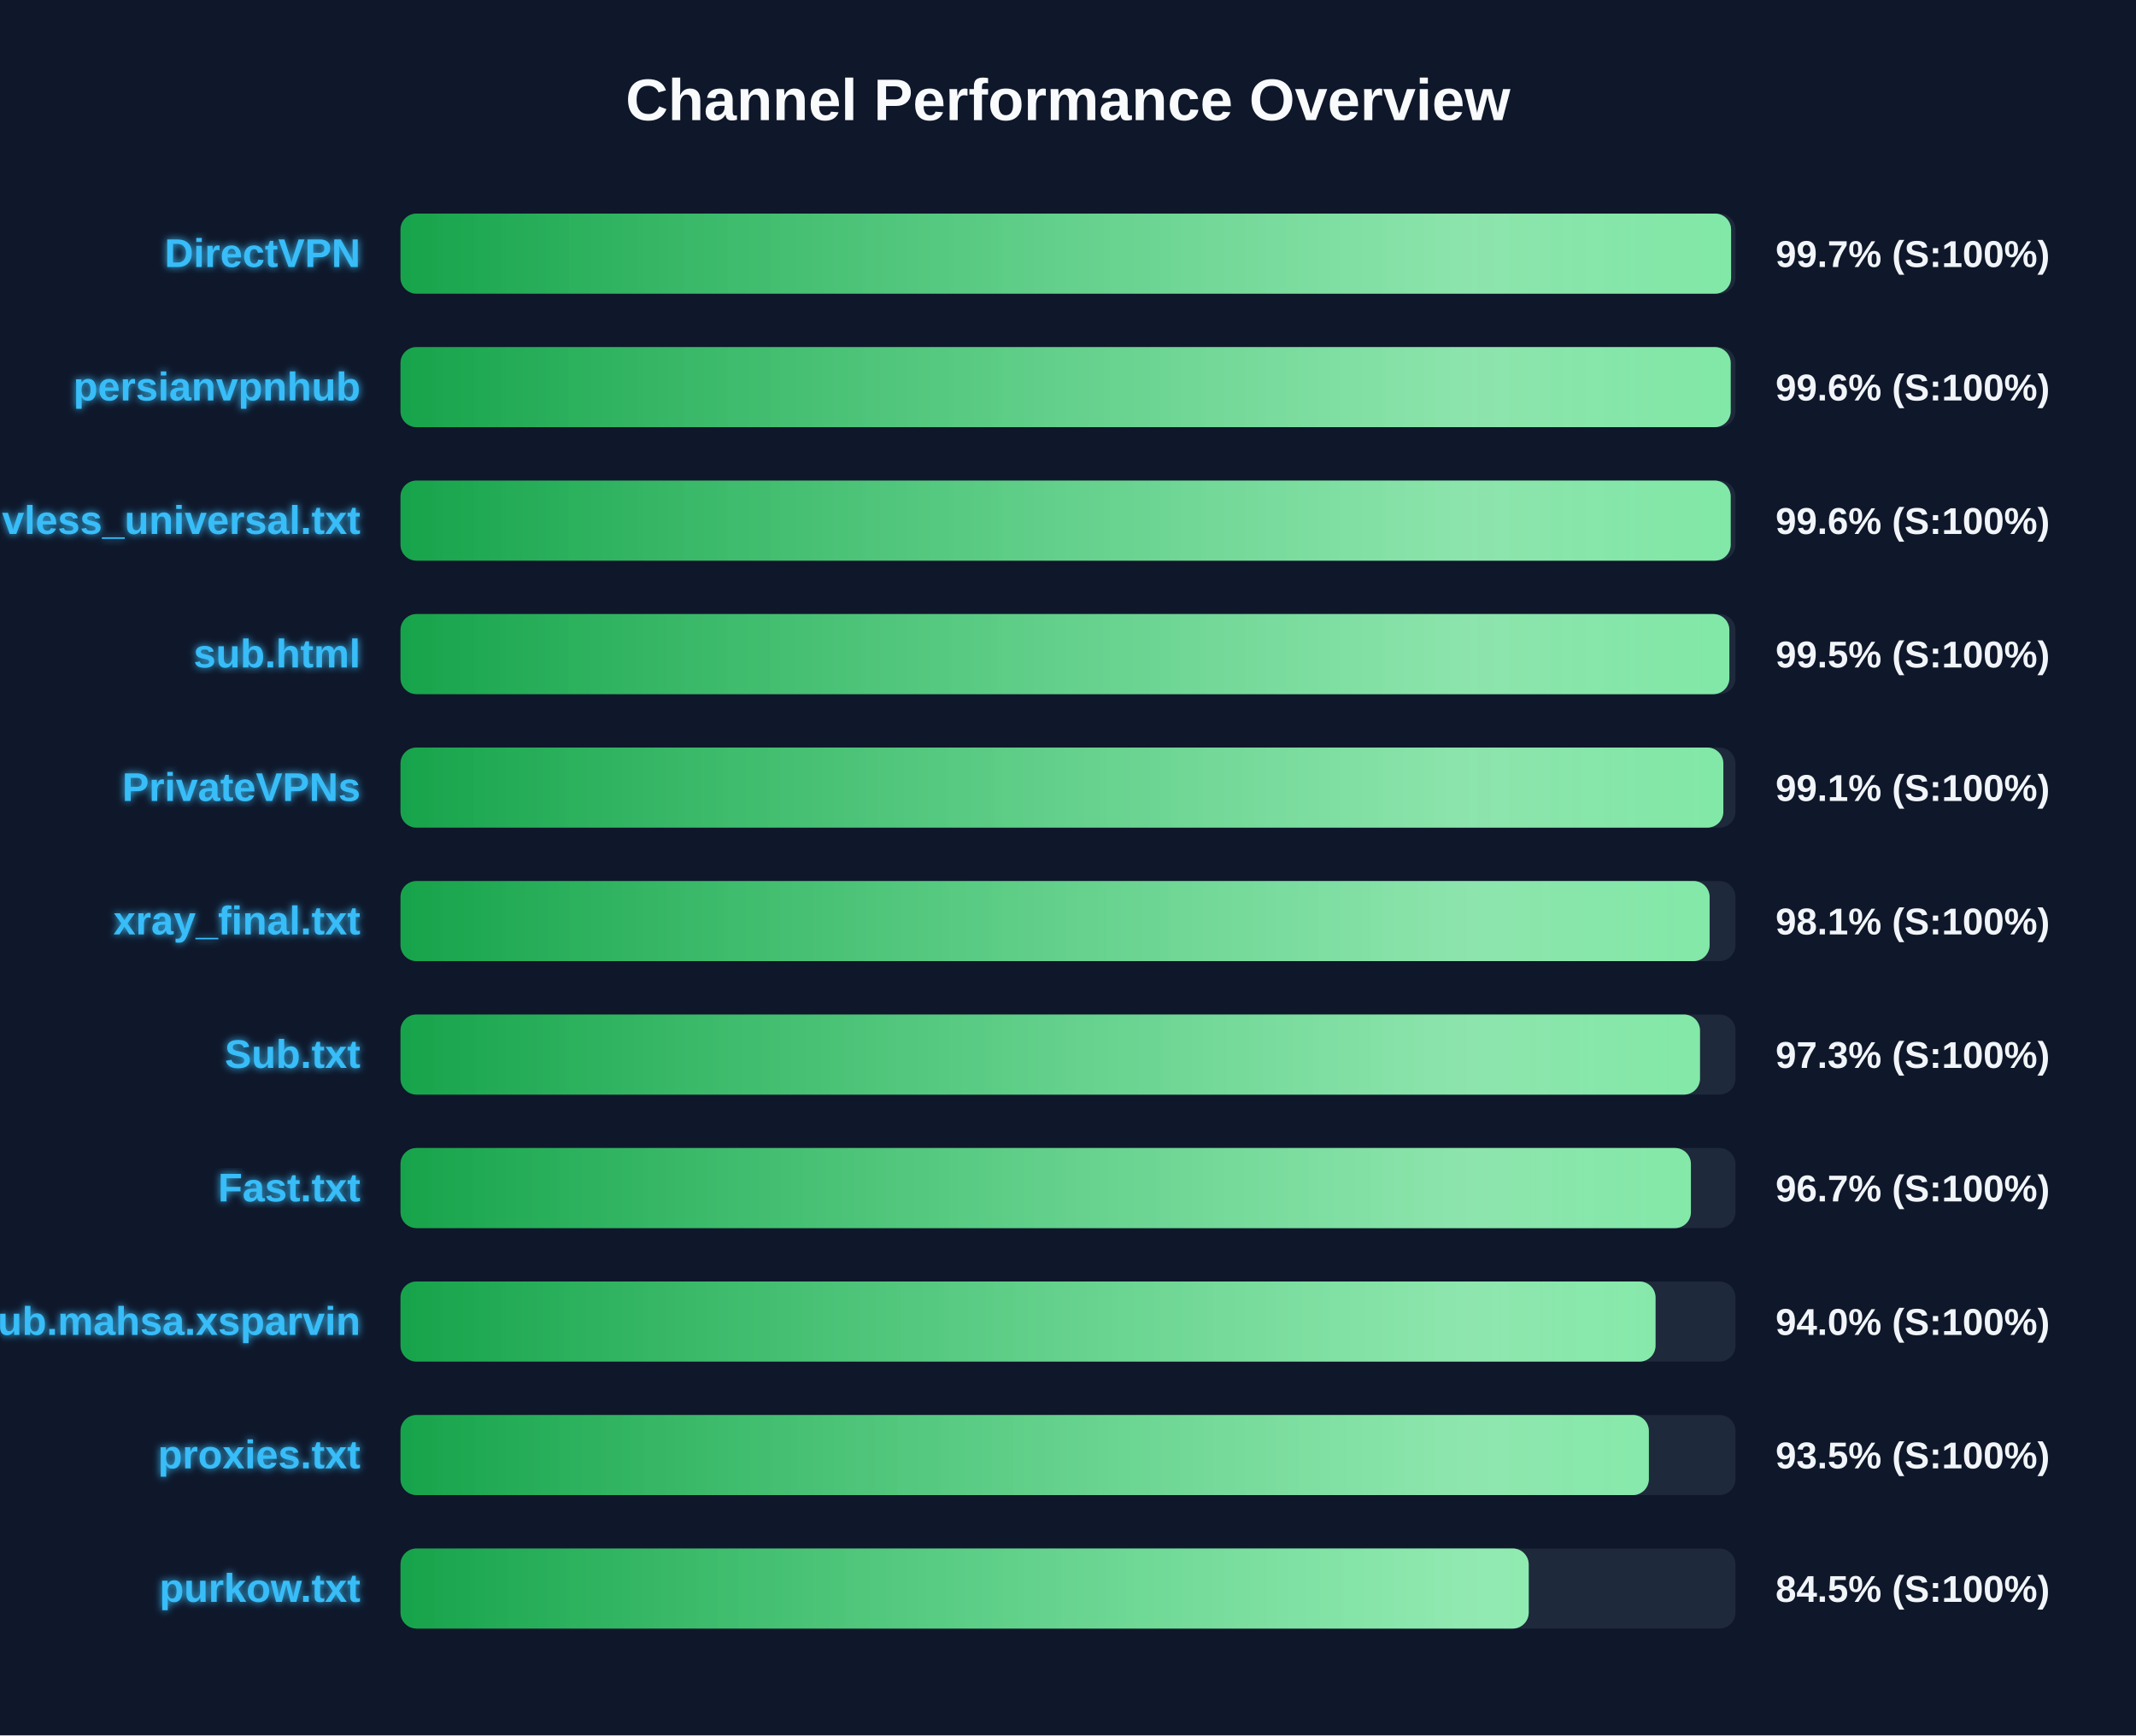
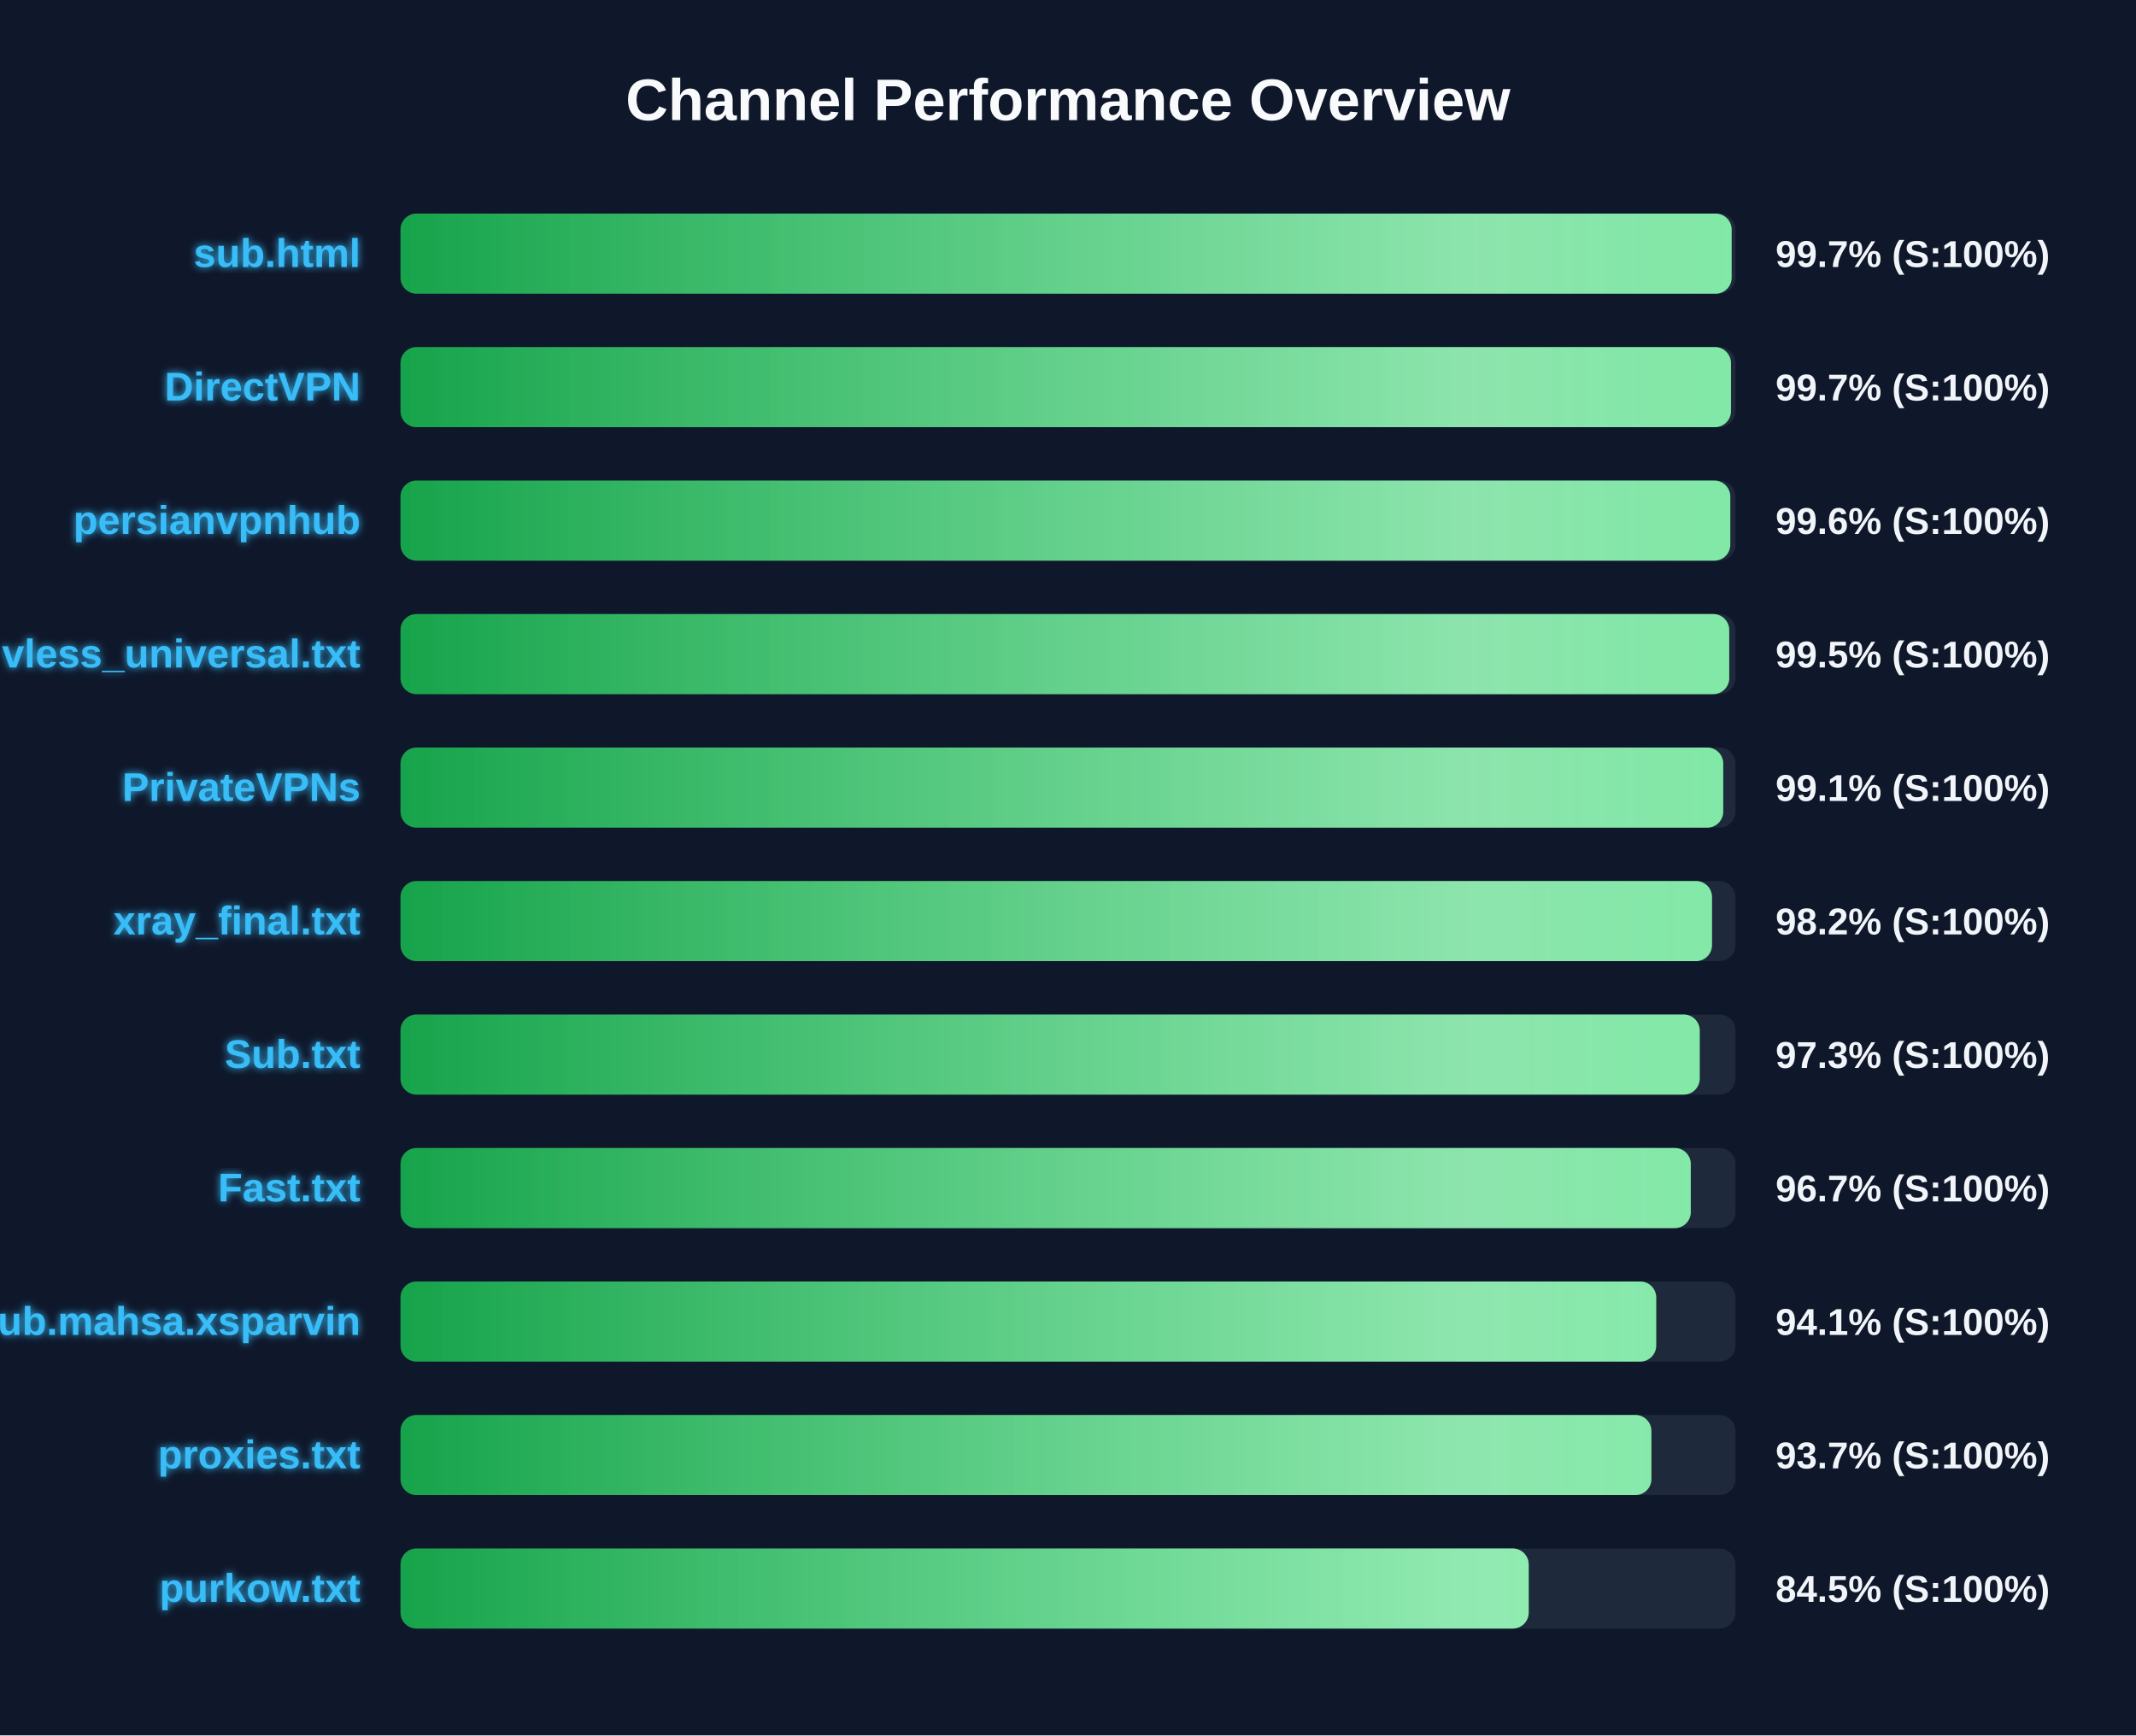
<svg xmlns="http://www.w3.org/2000/svg" width="800" height="650" version="1.1">
  <defs>
    <linearGradient id="grad-green" x1="0%" y1="0%" x2="100%" y2="0%">
      <stop offset="0%" stop-color="#16a34a" />
      <stop offset="100%" stop-color="#4ade80" />
    </linearGradient>
    <linearGradient id="grad-yellow" x1="0%" y1="0%" x2="100%" y2="0%">
      <stop offset="0%" stop-color="#ca8a04" />
      <stop offset="100%" stop-color="#fde047" />
    </linearGradient>
    <linearGradient id="grad-red" x1="0%" y1="0%" x2="100%" y2="0%">
      <stop offset="0%" stop-color="#dc2626" />
      <stop offset="100%" stop-color="#f87171" />
    </linearGradient>
    <linearGradient id="shimmer" x1="0%" y1="0%" x2="100%" y2="0%">
      <stop offset="0%" stop-color="rgba(255,255,255,0)" />
      <stop offset="50%" stop-color="rgba(255,255,255,0.4)" />
      <stop offset="100%" stop-color="rgba(255,255,255,0)" />
    </linearGradient>
    <filter id="glow" x="-20%" y="-20%" width="140%" height="140%">
      <feGaussianBlur stdDeviation="1.5" result="blur" />
      <feComposite in="SourceGraphic" in2="blur" operator="over" />
    </filter>
  </defs>
  <style>
        .bg-rect { fill: #0f172a; }
        .title { font: bold 22px 'Segoe UI', Arial, sans-serif; fill: #f8fafc; }
        .row { font: bold 15px 'Segoe UI', Arial, sans-serif; fill: #38bdf8; filter: url(#glow); }
        .score { font: bold 14px 'Segoe UI', Arial, sans-serif; fill: #f1f5f9; }
        @keyframes shimmer-anim {
            0% { transform: translateX(-100%); }
            100% { transform: translateX(200%); }
        }
        .shimmer-rect {
            animation: shimmer-anim 2.5s infinite linear;
        }
    </style>
  <rect width="100%" height="100%" class="bg-rect" />
  <text x="400" y="45" text-anchor="middle" class="title">Channel Performance Overview</text>
  <rect x="150" y="80" width="500" height="30" fill="#1e293b" rx="6" />
  <clipPath id="clip-0">
-     <rect x="150" y="80" width="498.35" height="30" rx="6" />
+     <rect x="150" y="80" width="498.55" height="30" rx="6" />
  </clipPath>
-   <rect x="150" y="80" width="498.35" height="30" fill="url(#grad-green)" rx="6" />
+   <rect x="150" y="80" width="498.55" height="30" fill="url(#grad-green)" rx="6" />
  <g clip-path="url(#clip-0)">
    <rect x="150" y="80" width="100%" height="30" fill="url(#shimmer)" class="shimmer-rect" />
  </g>
-   <text x="135" y="100" text-anchor="end" class="row">DirectVPN</text>
+   <text x="135" y="100" text-anchor="end" class="row">sub.html</text>
  <text x="665" y="100" text-anchor="start" class="score">99.7% (S:100%)</text>
  <rect x="150" y="130" width="500" height="30" fill="#1e293b" rx="6" />
  <clipPath id="clip-1">
-     <rect x="150" y="130" width="498.2" height="30" rx="6" />
+     <rect x="150" y="130" width="498.3" height="30" rx="6" />
  </clipPath>
-   <rect x="150" y="130" width="498.2" height="30" fill="url(#grad-green)" rx="6" />
+   <rect x="150" y="130" width="498.3" height="30" fill="url(#grad-green)" rx="6" />
  <g clip-path="url(#clip-1)">
    <rect x="150" y="130" width="100%" height="30" fill="url(#shimmer)" class="shimmer-rect" />
  </g>
-   <text x="135" y="150" text-anchor="end" class="row">persianvpnhub</text>
-   <text x="665" y="150" text-anchor="start" class="score">99.6% (S:100%)</text>
+   <text x="135" y="150" text-anchor="end" class="row">DirectVPN</text>
+   <text x="665" y="150" text-anchor="start" class="score">99.7% (S:100%)</text>
  <rect x="150" y="180" width="500" height="30" fill="#1e293b" rx="6" />
  <clipPath id="clip-2">
-     <rect x="150" y="180" width="498.2" height="30" rx="6" />
+     <rect x="150" y="180" width="498.05" height="30" rx="6" />
  </clipPath>
-   <rect x="150" y="180" width="498.2" height="30" fill="url(#grad-green)" rx="6" />
+   <rect x="150" y="180" width="498.05" height="30" fill="url(#grad-green)" rx="6" />
  <g clip-path="url(#clip-2)">
    <rect x="150" y="180" width="100%" height="30" fill="url(#shimmer)" class="shimmer-rect" />
  </g>
-   <text x="135" y="200" text-anchor="end" class="row">vless_universal.txt</text>
+   <text x="135" y="200" text-anchor="end" class="row">persianvpnhub</text>
  <text x="665" y="200" text-anchor="start" class="score">99.6% (S:100%)</text>
  <rect x="150" y="230" width="500" height="30" fill="#1e293b" rx="6" />
  <clipPath id="clip-3">
-     <rect x="150" y="230" width="497.7" height="30" rx="6" />
+     <rect x="150" y="230" width="497.65" height="30" rx="6" />
  </clipPath>
-   <rect x="150" y="230" width="497.7" height="30" fill="url(#grad-green)" rx="6" />
+   <rect x="150" y="230" width="497.65" height="30" fill="url(#grad-green)" rx="6" />
  <g clip-path="url(#clip-3)">
    <rect x="150" y="230" width="100%" height="30" fill="url(#shimmer)" class="shimmer-rect" />
  </g>
-   <text x="135" y="250" text-anchor="end" class="row">sub.html</text>
+   <text x="135" y="250" text-anchor="end" class="row">vless_universal.txt</text>
  <text x="665" y="250" text-anchor="start" class="score">99.5% (S:100%)</text>
  <rect x="150" y="280" width="500" height="30" fill="#1e293b" rx="6" />
  <clipPath id="clip-4">
-     <rect x="150" y="280" width="495.45" height="30" rx="6" />
+     <rect x="150" y="280" width="495.4" height="30" rx="6" />
  </clipPath>
-   <rect x="150" y="280" width="495.45" height="30" fill="url(#grad-green)" rx="6" />
+   <rect x="150" y="280" width="495.4" height="30" fill="url(#grad-green)" rx="6" />
  <g clip-path="url(#clip-4)">
    <rect x="150" y="280" width="100%" height="30" fill="url(#shimmer)" class="shimmer-rect" />
  </g>
  <text x="135" y="300" text-anchor="end" class="row">PrivateVPNs</text>
  <text x="665" y="300" text-anchor="start" class="score">99.1% (S:100%)</text>
  <rect x="150" y="330" width="500" height="30" fill="#1e293b" rx="6" />
  <clipPath id="clip-5">
-     <rect x="150" y="330" width="490.3" height="30" rx="6" />
+     <rect x="150" y="330" width="491.2" height="30" rx="6" />
  </clipPath>
-   <rect x="150" y="330" width="490.3" height="30" fill="url(#grad-green)" rx="6" />
+   <rect x="150" y="330" width="491.2" height="30" fill="url(#grad-green)" rx="6" />
  <g clip-path="url(#clip-5)">
    <rect x="150" y="330" width="100%" height="30" fill="url(#shimmer)" class="shimmer-rect" />
  </g>
  <text x="135" y="350" text-anchor="end" class="row">xray_final.txt</text>
-   <text x="665" y="350" text-anchor="start" class="score">98.1% (S:100%)</text>
+   <text x="665" y="350" text-anchor="start" class="score">98.2% (S:100%)</text>
  <rect x="150" y="380" width="500" height="30" fill="#1e293b" rx="6" />
  <clipPath id="clip-6">
-     <rect x="150" y="380" width="486.7" height="30" rx="6" />
+     <rect x="150" y="380" width="486.6" height="30" rx="6" />
  </clipPath>
-   <rect x="150" y="380" width="486.7" height="30" fill="url(#grad-green)" rx="6" />
+   <rect x="150" y="380" width="486.6" height="30" fill="url(#grad-green)" rx="6" />
  <g clip-path="url(#clip-6)">
    <rect x="150" y="380" width="100%" height="30" fill="url(#shimmer)" class="shimmer-rect" />
  </g>
  <text x="135" y="400" text-anchor="end" class="row">Sub.txt</text>
  <text x="665" y="400" text-anchor="start" class="score">97.3% (S:100%)</text>
  <rect x="150" y="430" width="500" height="30" fill="#1e293b" rx="6" />
  <clipPath id="clip-7">
-     <rect x="150" y="430" width="483.3" height="30" rx="6" />
+     <rect x="150" y="430" width="483.25" height="30" rx="6" />
  </clipPath>
-   <rect x="150" y="430" width="483.3" height="30" fill="url(#grad-green)" rx="6" />
+   <rect x="150" y="430" width="483.25" height="30" fill="url(#grad-green)" rx="6" />
  <g clip-path="url(#clip-7)">
    <rect x="150" y="430" width="100%" height="30" fill="url(#shimmer)" class="shimmer-rect" />
  </g>
  <text x="135" y="450" text-anchor="end" class="row">Fast.txt</text>
  <text x="665" y="450" text-anchor="start" class="score">96.7% (S:100%)</text>
  <rect x="150" y="480" width="500" height="30" fill="#1e293b" rx="6" />
  <clipPath id="clip-8">
-     <rect x="150" y="480" width="470.05" height="30" rx="6" />
+     <rect x="150" y="480" width="470.3" height="30" rx="6" />
  </clipPath>
-   <rect x="150" y="480" width="470.05" height="30" fill="url(#grad-green)" rx="6" />
+   <rect x="150" y="480" width="470.3" height="30" fill="url(#grad-green)" rx="6" />
  <g clip-path="url(#clip-8)">
    <rect x="150" y="480" width="100%" height="30" fill="url(#shimmer)" class="shimmer-rect" />
  </g>
  <text x="135" y="500" text-anchor="end" class="row">Sub.mahsa.xsparvin</text>
-   <text x="665" y="500" text-anchor="start" class="score">94.0% (S:100%)</text>
+   <text x="665" y="500" text-anchor="start" class="score">94.1% (S:100%)</text>
  <rect x="150" y="530" width="500" height="30" fill="#1e293b" rx="6" />
  <clipPath id="clip-9">
-     <rect x="150" y="530" width="467.55" height="30" rx="6" />
+     <rect x="150" y="530" width="468.5" height="30" rx="6" />
  </clipPath>
-   <rect x="150" y="530" width="467.55" height="30" fill="url(#grad-green)" rx="6" />
+   <rect x="150" y="530" width="468.5" height="30" fill="url(#grad-green)" rx="6" />
  <g clip-path="url(#clip-9)">
    <rect x="150" y="530" width="100%" height="30" fill="url(#shimmer)" class="shimmer-rect" />
  </g>
  <text x="135" y="550" text-anchor="end" class="row">proxies.txt</text>
-   <text x="665" y="550" text-anchor="start" class="score">93.5% (S:100%)</text>
+   <text x="665" y="550" text-anchor="start" class="score">93.7% (S:100%)</text>
  <rect x="150" y="580" width="500" height="30" fill="#1e293b" rx="6" />
  <clipPath id="clip-10">
    <rect x="150" y="580" width="422.55" height="30" rx="6" />
  </clipPath>
  <rect x="150" y="580" width="422.55" height="30" fill="url(#grad-green)" rx="6" />
  <g clip-path="url(#clip-10)">
    <rect x="150" y="580" width="100%" height="30" fill="url(#shimmer)" class="shimmer-rect" />
  </g>
  <text x="135" y="600" text-anchor="end" class="row">purkow.txt</text>
  <text x="665" y="600" text-anchor="start" class="score">84.5% (S:100%)</text>
</svg>
